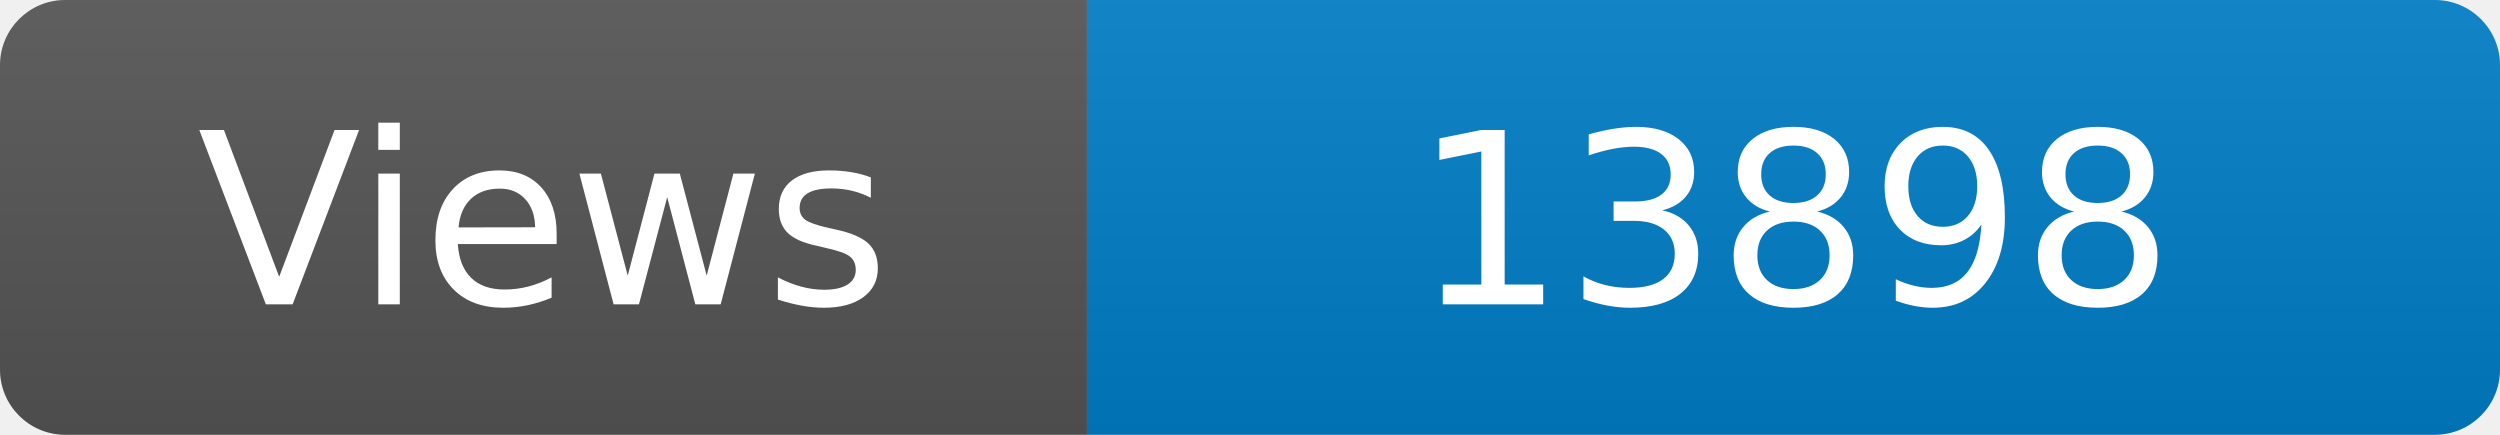
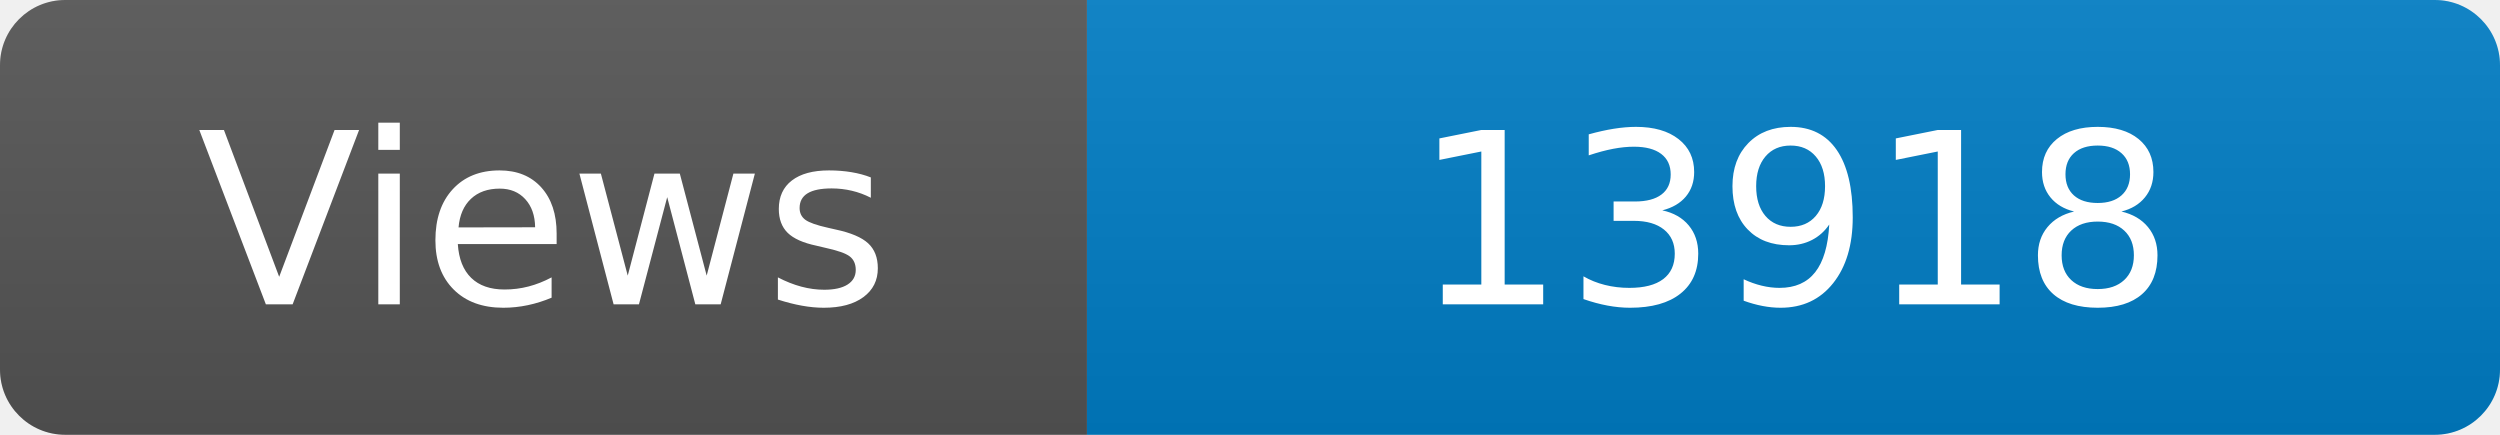
<svg xmlns="http://www.w3.org/2000/svg" width="115" height="20" role="img" aria-label="Maintained?: yes">
  <linearGradient id="s" x2="0" y2="100%">
    <stop offset="0" stop-color="#bbb" stop-opacity=".1" />
    <stop offset="1" stop-opacity=".1" />
  </linearGradient>
  <clipPath id="r">
    <rect width="115" height="20" rx="3" fill="#fff" />
  </clipPath>
  <g clip-path="url(#r)">
    <rect width="50" height="20" fill="#555" />
    <rect x="50" width="160" height="20" fill="#007ec6" />
    <rect width="115" height="20" fill="url(#s)" />
  </g>
  <g fill="#fff" text-anchor="middle" font-family="Verdana,Geneva,DejaVu Sans,sans-serif" font-size="110">
    <text x="250" y="140" transform="scale(.1)" fill="#fff">Views</text>
-     <text x="825" y="140" transform="scale(.1)" fill="#fff">13898</text>
+     <text x="825" y="140" transform="scale(.1)" fill="#fff">13918</text>
  </g>
</svg>
